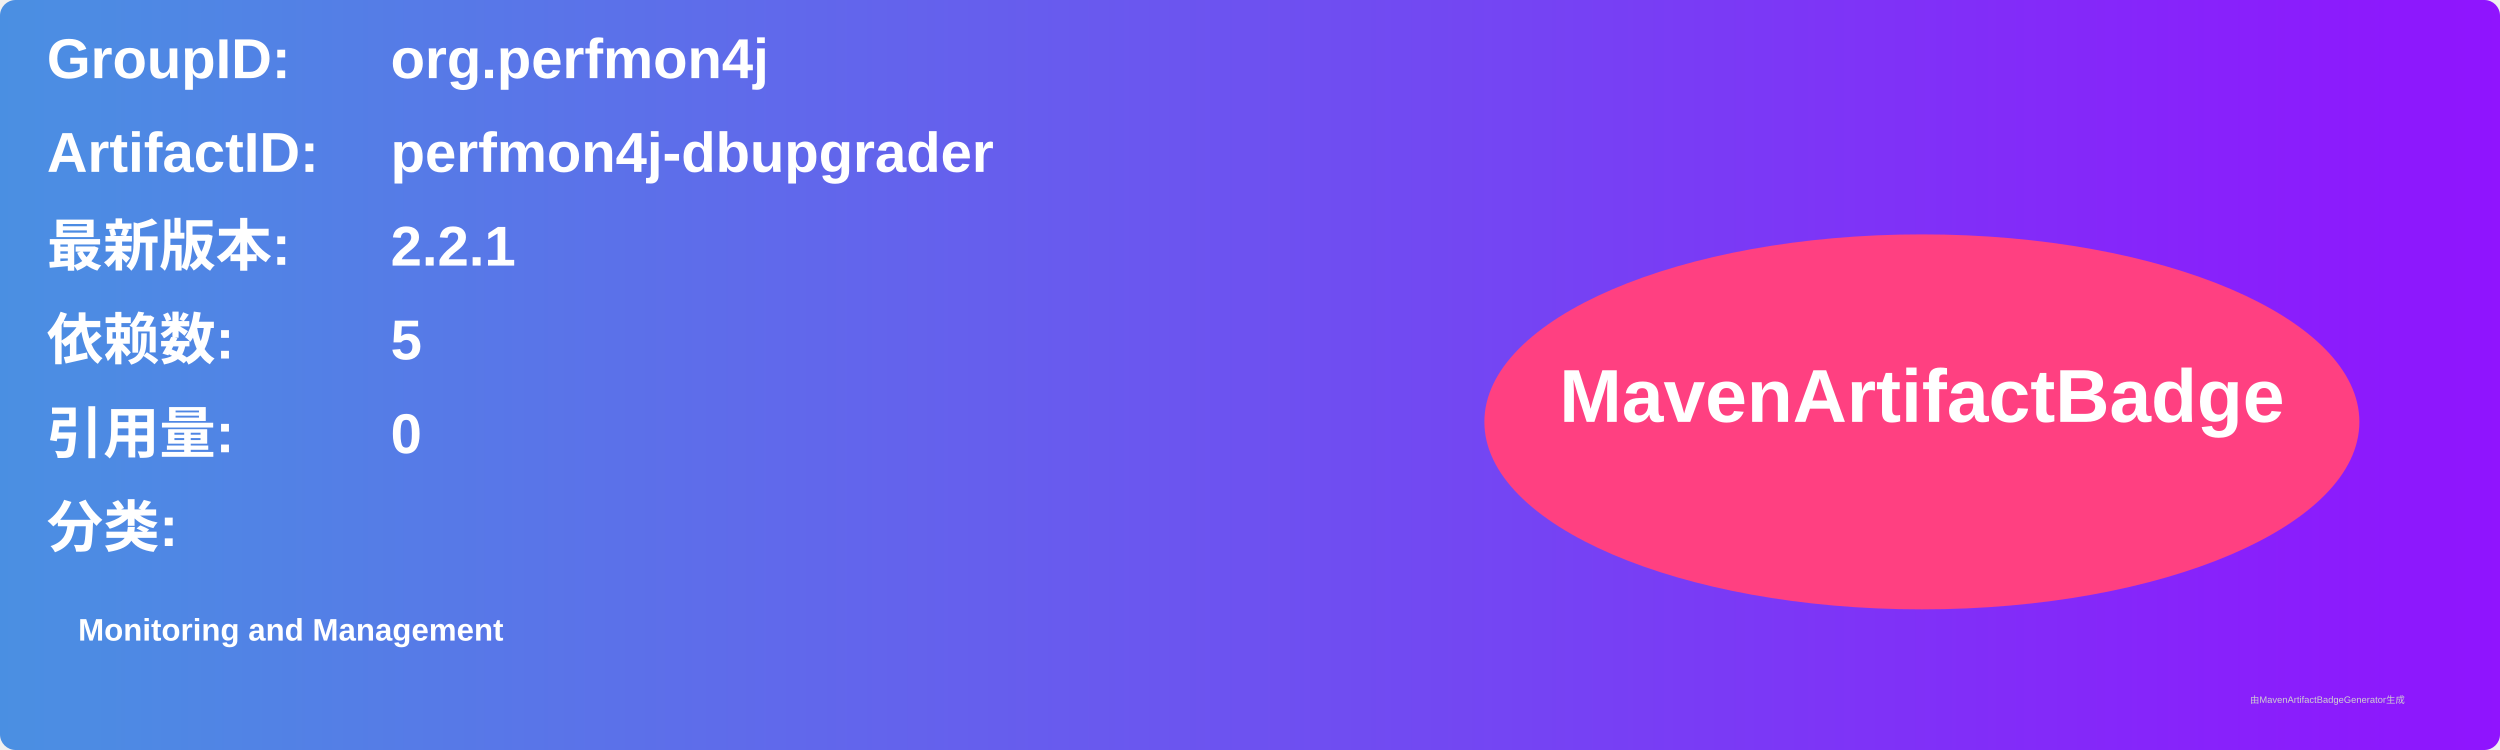
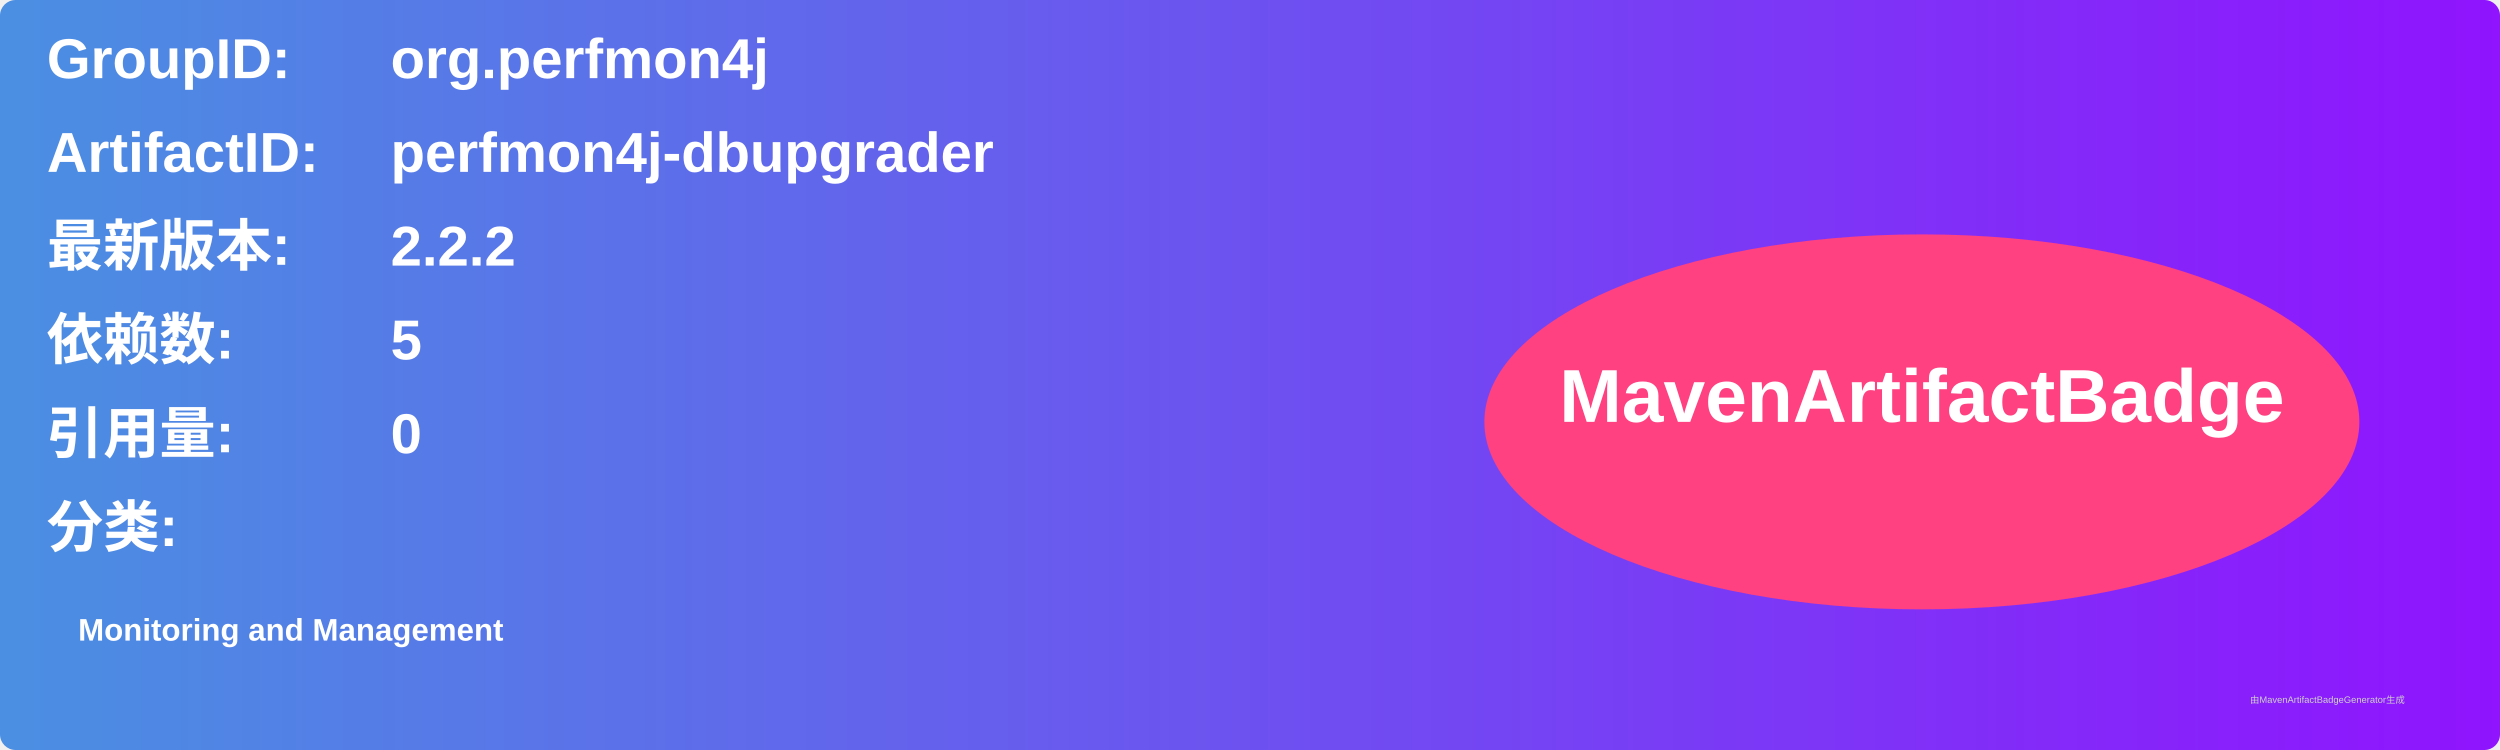
<svg xmlns="http://www.w3.org/2000/svg" width="800" height="240" viewBox="0 0 800 240">
  <linearGradient id="grad" x1="0%" y1="0%" x2="100%" y2="0%">
    <stop offset="0%" stop-color="#4a90e2" />
    <stop offset="100%" stop-color="#9013fe" />
  </linearGradient>
  <rect width="100%" height="100%" rx="5" ry="5" fill="url(#grad)" />
  <g transform="translate(15, 15)">
    <text x="0" y="10" font-family="Arial" font-size="18" fill="white" font-weight="bold" width="260">GroupID:</text>
    <text x="110" y="10" font-family="Arial" font-size="18" fill="white" font-weight="bold" width="460">org.perfmon4j</text>
    <text x="0" y="40" font-family="Arial" font-size="18" fill="white" font-weight="bold" width="260">ArtifactID:</text>
    <text x="110" y="40" font-family="Arial" font-size="18" fill="white" font-weight="bold" width="460">perfmon4j-dbupgrader</text>
    <text x="0" y="70" font-family="Arial" font-size="18" fill="white" font-weight="bold">最新版本:</text>
    <text x="110" y="70" font-family="Arial" font-size="18" fill="white" font-weight="bold">
-       <tspan font-weight="bold">2.2.1</tspan>
+       <tspan font-weight="bold">2.2.2</tspan>
    </text>
    <text x="0" y="100" font-family="Arial" font-size="18" fill="white" font-weight="bold">依赖数: </text>
    <text x="110" y="100" font-family="Arial" font-size="18" fill="white">
      <tspan font-weight="bold">5</tspan>
    </text>
    <text x="0" y="130" font-family="Arial" font-size="18" fill="white" font-weight="bold">引用量: </text>
    <text x="110" y="130" font-family="Arial" font-size="18" fill="white">
      <tspan font-weight="bold">0</tspan>
    </text>
    <text x="0" y="160" font-family="Arial" font-size="18" fill="white" font-weight="bold">分类:</text>
    <text x="10" y="190" font-family="Arial" font-size="10" fill="white">
      <tspan font-weight="bold">Monitoring and Management</tspan>
    </text>
    <ellipse cx="600" cy="120" rx="140" ry="60" fill="#ff4081" />
    <text x="600" y="120" text-anchor="middle" font-family="Arial" font-size="24" fill="white" font-weight="bold">MavenArtifactBadge</text>
  </g>
  <text x="720" y="225" font-family="Arial" font-size="3" fill="#d0d0d0">由MavenArtifactBadgeGenerator生成</text>
</svg>
